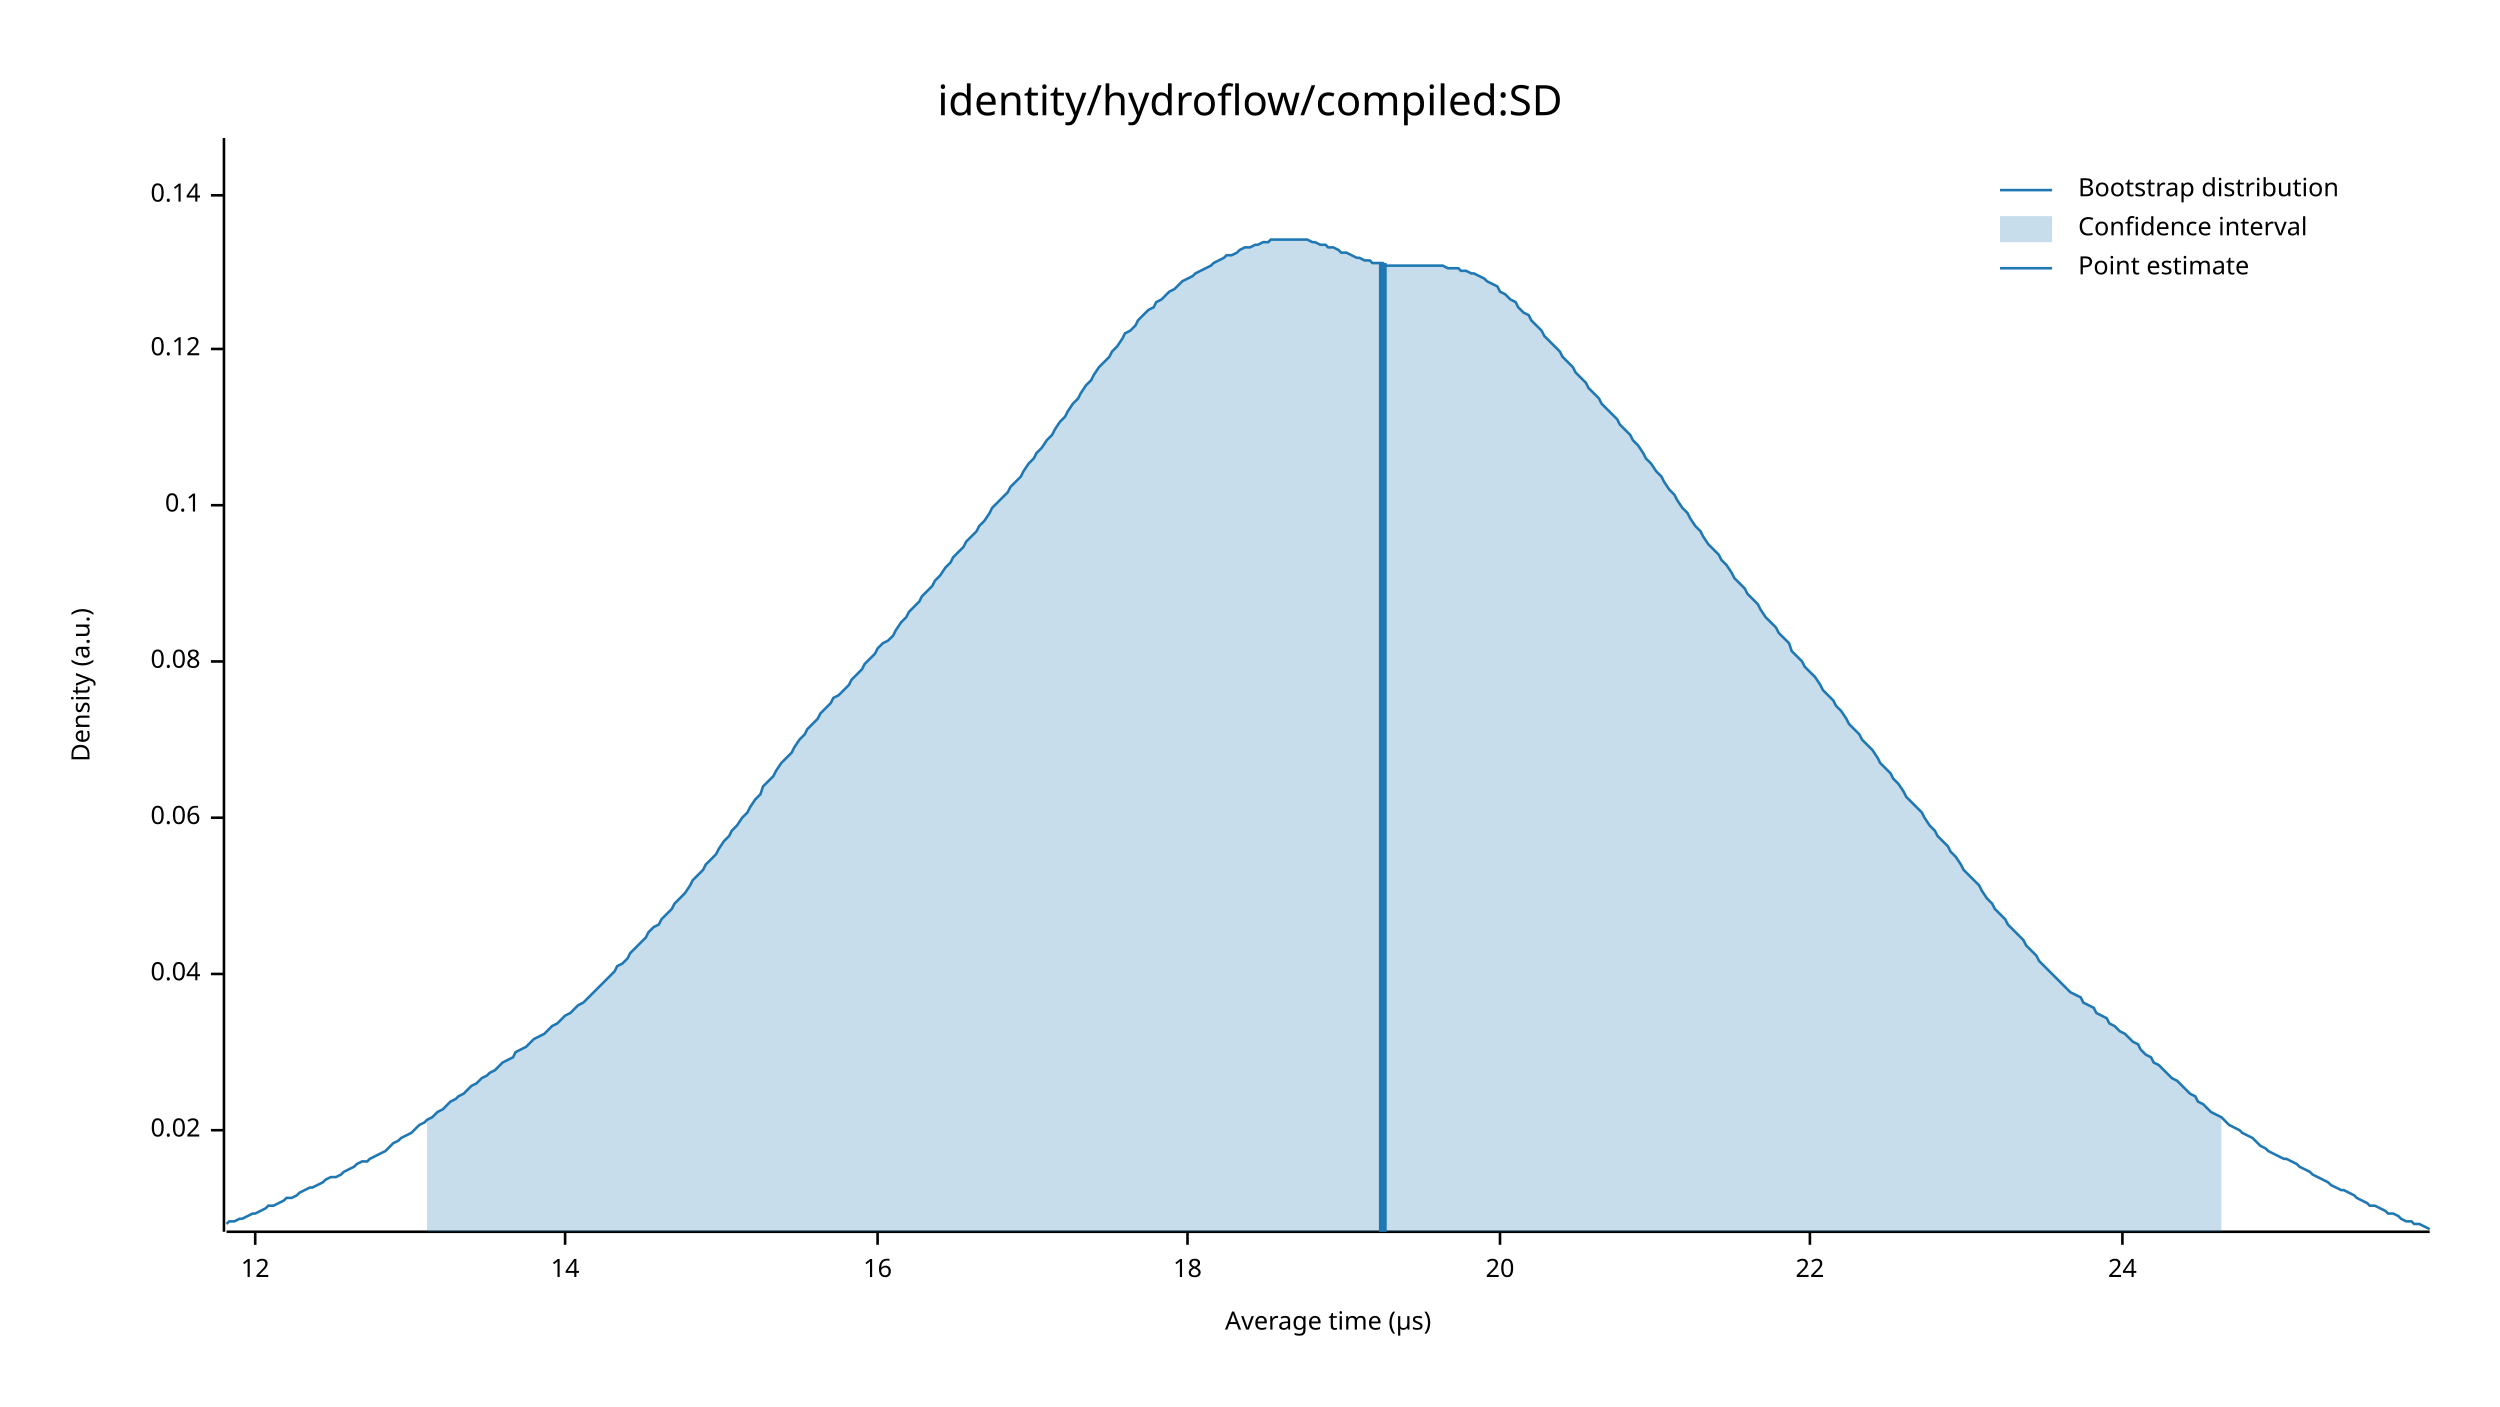
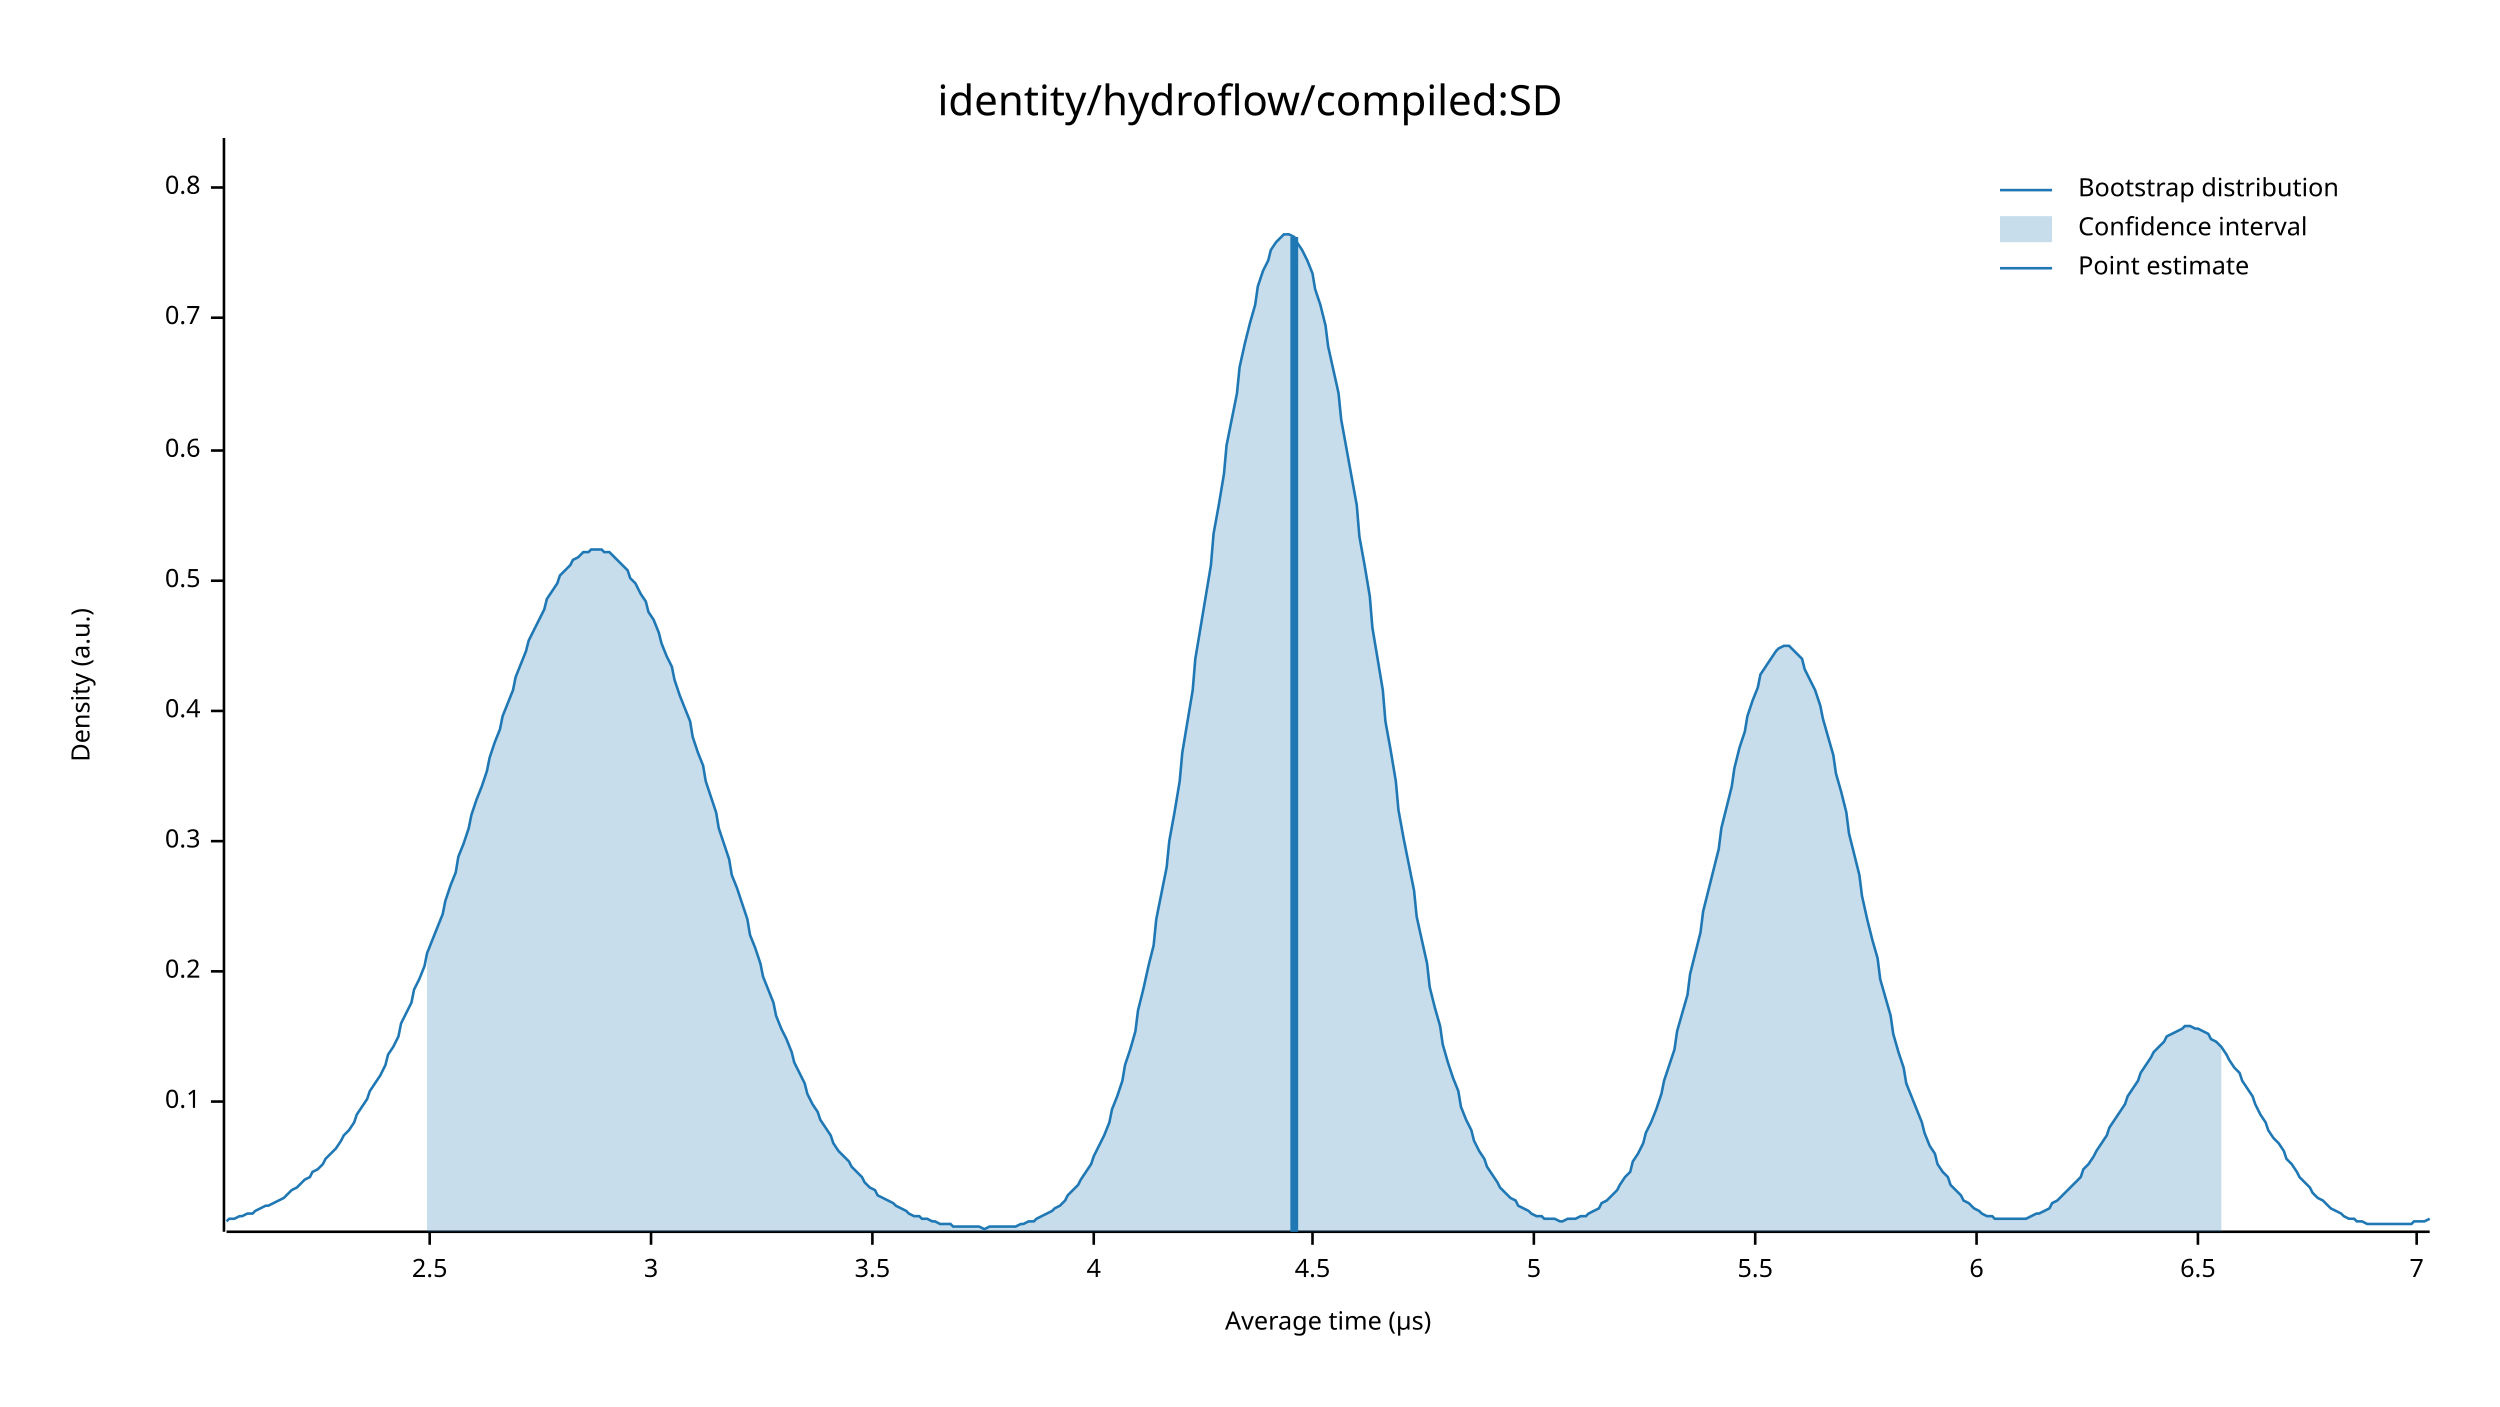
<svg xmlns="http://www.w3.org/2000/svg" width="960" height="540" viewBox="0 0 960 540">
  <text x="480" y="32" dy="0.76em" text-anchor="middle" font-family="sans-serif" font-size="16.129" opacity="1" fill="#000000">
identity/hydroflow/compiled:SD
</text>
  <text x="27" y="263" dy="0.76em" text-anchor="middle" font-family="sans-serif" font-size="9.677" opacity="1" fill="#000000" transform="rotate(270, 27, 263)">
Density (a.u.)
</text>
  <text x="510" y="513" dy="-0.5ex" text-anchor="middle" font-family="sans-serif" font-size="9.677" opacity="1" fill="#000000">
Average time (µs)
</text>
  <polyline fill="none" opacity="1" stroke="#000000" stroke-width="1" points="86,53 86,473 " />
-   <text x="77" y="434" dy="0.5ex" text-anchor="end" font-family="sans-serif" font-size="9.677" opacity="1" fill="#000000">
- 0.02
- </text>
-   <polyline fill="none" opacity="1" stroke="#000000" stroke-width="1" points="81,434 86,434 " />
-   <text x="77" y="374" dy="0.5ex" text-anchor="end" font-family="sans-serif" font-size="9.677" opacity="1" fill="#000000">
- 0.04
- </text>
-   <polyline fill="none" opacity="1" stroke="#000000" stroke-width="1" points="81,374 86,374 " />
-   <text x="77" y="314" dy="0.5ex" text-anchor="end" font-family="sans-serif" font-size="9.677" opacity="1" fill="#000000">
- 0.06
- </text>
-   <polyline fill="none" opacity="1" stroke="#000000" stroke-width="1" points="81,314 86,314 " />
-   <text x="77" y="254" dy="0.5ex" text-anchor="end" font-family="sans-serif" font-size="9.677" opacity="1" fill="#000000">
- 0.08
- </text>
-   <polyline fill="none" opacity="1" stroke="#000000" stroke-width="1" points="81,254 86,254 " />
-   <text x="77" y="194" dy="0.5ex" text-anchor="end" font-family="sans-serif" font-size="9.677" opacity="1" fill="#000000">
+   <text x="77" y="423" dy="0.5ex" text-anchor="end" font-family="sans-serif" font-size="9.677" opacity="1" fill="#000000">
0.1
</text>
-   <polyline fill="none" opacity="1" stroke="#000000" stroke-width="1" points="81,194 86,194 " />
-   <text x="77" y="134" dy="0.5ex" text-anchor="end" font-family="sans-serif" font-size="9.677" opacity="1" fill="#000000">
- 0.12
+   <polyline fill="none" opacity="1" stroke="#000000" stroke-width="1" points="81,423 86,423 " />
+   <text x="77" y="373" dy="0.5ex" text-anchor="end" font-family="sans-serif" font-size="9.677" opacity="1" fill="#000000">
+ 0.2
</text>
-   <polyline fill="none" opacity="1" stroke="#000000" stroke-width="1" points="81,134 86,134 " />
-   <text x="77" y="75" dy="0.5ex" text-anchor="end" font-family="sans-serif" font-size="9.677" opacity="1" fill="#000000">
- 0.14
+   <polyline fill="none" opacity="1" stroke="#000000" stroke-width="1" points="81,373 86,373 " />
+   <text x="77" y="323" dy="0.5ex" text-anchor="end" font-family="sans-serif" font-size="9.677" opacity="1" fill="#000000">
+ 0.3
</text>
-   <polyline fill="none" opacity="1" stroke="#000000" stroke-width="1" points="81,75 86,75 " />
+   <polyline fill="none" opacity="1" stroke="#000000" stroke-width="1" points="81,323 86,323 " />
+   <text x="77" y="273" dy="0.5ex" text-anchor="end" font-family="sans-serif" font-size="9.677" opacity="1" fill="#000000">
+ 0.4
+ </text>
+   <polyline fill="none" opacity="1" stroke="#000000" stroke-width="1" points="81,273 86,273 " />
+   <text x="77" y="223" dy="0.5ex" text-anchor="end" font-family="sans-serif" font-size="9.677" opacity="1" fill="#000000">
+ 0.5
+ </text>
+   <polyline fill="none" opacity="1" stroke="#000000" stroke-width="1" points="81,223 86,223 " />
+   <text x="77" y="173" dy="0.5ex" text-anchor="end" font-family="sans-serif" font-size="9.677" opacity="1" fill="#000000">
+ 0.6
+ </text>
+   <polyline fill="none" opacity="1" stroke="#000000" stroke-width="1" points="81,173 86,173 " />
+   <text x="77" y="122" dy="0.5ex" text-anchor="end" font-family="sans-serif" font-size="9.677" opacity="1" fill="#000000">
+ 0.7
+ </text>
+   <polyline fill="none" opacity="1" stroke="#000000" stroke-width="1" points="81,122 86,122 " />
+   <text x="77" y="72" dy="0.5ex" text-anchor="end" font-family="sans-serif" font-size="9.677" opacity="1" fill="#000000">
+ 0.8
+ </text>
+   <polyline fill="none" opacity="1" stroke="#000000" stroke-width="1" points="81,72 86,72 " />
  <polyline fill="none" opacity="1" stroke="#000000" stroke-width="1" points="87,473 933,473 " />
-   <text x="98" y="483" dy="0.76em" text-anchor="middle" font-family="sans-serif" font-size="9.677" opacity="1" fill="#000000">
- 12
+   <text x="165" y="483" dy="0.76em" text-anchor="middle" font-family="sans-serif" font-size="9.677" opacity="1" fill="#000000">
+ 2.5
</text>
-   <polyline fill="none" opacity="1" stroke="#000000" stroke-width="1" points="98,473 98,478 " />
-   <text x="217" y="483" dy="0.76em" text-anchor="middle" font-family="sans-serif" font-size="9.677" opacity="1" fill="#000000">
- 14
+   <polyline fill="none" opacity="1" stroke="#000000" stroke-width="1" points="165,473 165,478 " />
+   <text x="250" y="483" dy="0.76em" text-anchor="middle" font-family="sans-serif" font-size="9.677" opacity="1" fill="#000000">
+ 3
</text>
-   <polyline fill="none" opacity="1" stroke="#000000" stroke-width="1" points="217,473 217,478 " />
-   <text x="337" y="483" dy="0.76em" text-anchor="middle" font-family="sans-serif" font-size="9.677" opacity="1" fill="#000000">
- 16
+   <polyline fill="none" opacity="1" stroke="#000000" stroke-width="1" points="250,473 250,478 " />
+   <text x="335" y="483" dy="0.76em" text-anchor="middle" font-family="sans-serif" font-size="9.677" opacity="1" fill="#000000">
+ 3.5
</text>
-   <polyline fill="none" opacity="1" stroke="#000000" stroke-width="1" points="337,473 337,478 " />
-   <text x="456" y="483" dy="0.76em" text-anchor="middle" font-family="sans-serif" font-size="9.677" opacity="1" fill="#000000">
- 18
+   <polyline fill="none" opacity="1" stroke="#000000" stroke-width="1" points="335,473 335,478 " />
+   <text x="420" y="483" dy="0.76em" text-anchor="middle" font-family="sans-serif" font-size="9.677" opacity="1" fill="#000000">
+ 4
</text>
-   <polyline fill="none" opacity="1" stroke="#000000" stroke-width="1" points="456,473 456,478 " />
-   <text x="576" y="483" dy="0.76em" text-anchor="middle" font-family="sans-serif" font-size="9.677" opacity="1" fill="#000000">
- 20
+   <polyline fill="none" opacity="1" stroke="#000000" stroke-width="1" points="420,473 420,478 " />
+   <text x="504" y="483" dy="0.76em" text-anchor="middle" font-family="sans-serif" font-size="9.677" opacity="1" fill="#000000">
+ 4.5
</text>
-   <polyline fill="none" opacity="1" stroke="#000000" stroke-width="1" points="576,473 576,478 " />
-   <text x="695" y="483" dy="0.76em" text-anchor="middle" font-family="sans-serif" font-size="9.677" opacity="1" fill="#000000">
- 22
+   <polyline fill="none" opacity="1" stroke="#000000" stroke-width="1" points="504,473 504,478 " />
+   <text x="589" y="483" dy="0.76em" text-anchor="middle" font-family="sans-serif" font-size="9.677" opacity="1" fill="#000000">
+ 5
</text>
-   <polyline fill="none" opacity="1" stroke="#000000" stroke-width="1" points="695,473 695,478 " />
-   <text x="815" y="483" dy="0.76em" text-anchor="middle" font-family="sans-serif" font-size="9.677" opacity="1" fill="#000000">
- 24
+   <polyline fill="none" opacity="1" stroke="#000000" stroke-width="1" points="589,473 589,478 " />
+   <text x="674" y="483" dy="0.76em" text-anchor="middle" font-family="sans-serif" font-size="9.677" opacity="1" fill="#000000">
+ 5.5
</text>
-   <polyline fill="none" opacity="1" stroke="#000000" stroke-width="1" points="815,473 815,478 " />
-   <polyline fill="none" opacity="1" stroke="#1F78B4" stroke-width="1" points="87,470 88,469 90,469 92,468 93,468 95,467 97,466 98,466 100,465 102,464 103,463 105,463 107,462 109,461 110,460 112,460 114,459 115,458 117,457 119,456 120,456 122,455 124,454 125,453 127,452 129,452 131,451 132,450 134,449 136,448 137,447 139,446 141,446 142,445 144,444 146,443 148,442 149,441 151,439 153,438 154,437 156,436 158,435 159,434 161,432 163,431 164,430 166,429 168,427 170,426 171,425 173,423 175,422 176,421 178,420 180,418 181,417 183,416 185,414 187,413 188,412 190,411 192,409 193,408 195,407 197,406 198,404 200,403 202,402 203,401 205,399 207,398 209,397 210,396 212,394 214,393 215,392 217,390 219,389 220,388 222,386 224,385 226,383 227,382 229,380 231,378 232,377 234,375 236,373 237,371 239,370 241,368 242,366 244,364 246,362 248,360 249,358 251,356 253,355 254,353 256,351 258,349 259,347 261,345 263,343 265,340 266,338 268,336 270,334 271,332 273,330 275,328 276,326 278,323 280,321 281,319 283,317 285,314 287,312 288,310 290,307 292,305 293,302 295,300 297,298 298,296 300,293 302,291 304,289 305,287 307,284 309,282 310,280 312,278 314,276 315,274 317,272 319,270 320,268 322,267 324,265 326,263 327,261 329,259 331,257 332,255 334,253 336,251 337,249 339,247 341,246 343,244 344,242 346,239 348,237 349,235 351,233 353,231 354,229 356,227 358,225 359,223 361,221 363,218 365,216 366,214 368,212 370,210 371,208 373,206 375,204 376,202 378,200 380,197 381,195 383,193 385,191 387,189 388,187 390,185 392,183 393,181 395,178 397,176 398,174 400,172 402,169 404,167 405,165 407,162 409,160 410,158 412,155 414,153 415,151 417,148 419,146 420,144 422,141 424,139 426,137 427,135 429,133 431,130 432,128 434,127 436,125 437,123 439,121 441,119 443,118 444,116 446,115 448,113 449,112 451,111 453,109 454,108 456,107 458,106 459,105 461,104 463,103 465,102 466,101 468,100 470,99 471,98 473,98 475,97 476,96 478,95 480,95 482,94 483,94 485,93 487,93 488,92 490,92 492,92 493,92 495,92 497,92 498,92 500,92 502,92 504,93 505,93 507,94 509,94 510,95 512,95 514,96 515,97 517,97 519,98 521,99 522,99 524,100 526,100 527,101 529,101 531,101 532,102 534,102 536,102 537,102 539,102 541,102 543,102 544,102 546,102 548,102 549,102 551,102 553,102 554,102 556,103 558,103 560,103 561,104 563,104 565,105 566,105 568,106 570,107 571,108 573,109 575,110 576,112 578,113 580,115 582,116 583,118 585,120 587,121 588,123 590,125 592,127 593,129 595,131 597,133 599,135 600,137 602,139 604,141 605,143 607,145 609,147 610,149 612,151 614,153 615,155 617,157 619,159 621,161 622,163 624,165 626,167 627,169 629,171 631,174 632,176 634,178 636,181 638,183 639,185 641,188 643,190 644,192 646,195 648,197 649,199 651,202 653,204 654,206 656,209 658,211 660,213 661,215 663,217 665,220 666,222 668,224 670,226 671,228 673,230 675,232 676,234 678,237 680,239 682,241 683,243 685,245 687,247 688,250 690,252 692,254 693,256 695,258 697,260 699,263 700,265 702,267 704,269 705,271 707,273 709,276 710,278 712,280 714,282 715,284 717,286 719,288 721,291 722,293 724,295 726,297 727,299 729,301 731,304 732,306 734,308 736,310 738,312 739,314 741,317 743,319 744,321 746,323 748,325 749,327 751,329 753,332 754,334 756,336 758,338 760,340 761,342 763,345 765,347 766,349 768,351 770,353 771,355 773,357 775,359 777,361 778,363 780,365 782,367 783,369 785,371 787,373 788,374 790,376 792,378 793,379 795,381 797,382 799,383 800,385 802,386 804,387 805,389 807,390 809,391 810,393 812,394 814,396 816,397 817,398 819,400 821,401 822,403 824,405 826,406 827,408 829,409 831,411 832,412 834,414 836,415 838,417 839,418 841,420 843,421 844,423 846,424 848,426 849,427 851,428 853,429 855,431 856,432 858,433 860,434 861,435 863,436 865,437 866,438 868,440 870,441 871,442 873,443 875,444 877,445 878,445 880,446 882,447 883,448 885,449 887,450 888,451 890,452 892,453 894,454 895,455 897,456 899,457 900,457 902,458 904,459 905,460 907,461 909,462 910,463 912,463 914,464 916,465 917,466 919,466 921,467 922,468 924,469 926,469 927,470 929,470 931,471 933,472 " />
-   <polygon opacity="0.25" fill="#1F78B4" points="164,430 166,429 168,427 170,426 171,425 173,423 175,422 176,421 178,420 180,418 181,417 183,416 185,414 187,413 188,412 190,411 192,409 193,408 195,407 197,406 198,404 200,403 202,402 203,401 205,399 207,398 209,397 210,396 212,394 214,393 215,392 217,390 219,389 220,388 222,386 224,385 226,383 227,382 229,380 231,378 232,377 234,375 236,373 237,371 239,370 241,368 242,366 244,364 246,362 248,360 249,358 251,356 253,355 254,353 256,351 258,349 259,347 261,345 263,343 265,340 266,338 268,336 270,334 271,332 273,330 275,328 276,326 278,323 280,321 281,319 283,317 285,314 287,312 288,310 290,307 292,305 293,302 295,300 297,298 298,296 300,293 302,291 304,289 305,287 307,284 309,282 310,280 312,278 314,276 315,274 317,272 319,270 320,268 322,267 324,265 326,263 327,261 329,259 331,257 332,255 334,253 336,251 337,249 339,247 341,246 343,244 344,242 346,239 348,237 349,235 351,233 353,231 354,229 356,227 358,225 359,223 361,221 363,218 365,216 366,214 368,212 370,210 371,208 373,206 375,204 376,202 378,200 380,197 381,195 383,193 385,191 387,189 388,187 390,185 392,183 393,181 395,178 397,176 398,174 400,172 402,169 404,167 405,165 407,162 409,160 410,158 412,155 414,153 415,151 417,148 419,146 420,144 422,141 424,139 426,137 427,135 429,133 431,130 432,128 434,127 436,125 437,123 439,121 441,119 443,118 444,116 446,115 448,113 449,112 451,111 453,109 454,108 456,107 458,106 459,105 461,104 463,103 465,102 466,101 468,100 470,99 471,98 473,98 475,97 476,96 478,95 480,95 482,94 483,94 485,93 487,93 488,92 490,92 492,92 493,92 495,92 497,92 498,92 500,92 502,92 504,93 505,93 507,94 509,94 510,95 512,95 514,96 515,97 517,97 519,98 521,99 522,99 524,100 526,100 527,101 529,101 531,101 532,102 534,102 536,102 537,102 539,102 541,102 543,102 544,102 546,102 548,102 549,102 551,102 553,102 554,102 556,103 558,103 560,103 561,104 563,104 565,105 566,105 568,106 570,107 571,108 573,109 575,110 576,112 578,113 580,115 582,116 583,118 585,120 587,121 588,123 590,125 592,127 593,129 595,131 597,133 599,135 600,137 602,139 604,141 605,143 607,145 609,147 610,149 612,151 614,153 615,155 617,157 619,159 621,161 622,163 624,165 626,167 627,169 629,171 631,174 632,176 634,178 636,181 638,183 639,185 641,188 643,190 644,192 646,195 648,197 649,199 651,202 653,204 654,206 656,209 658,211 660,213 661,215 663,217 665,220 666,222 668,224 670,226 671,228 673,230 675,232 676,234 678,237 680,239 682,241 683,243 685,245 687,247 688,250 690,252 692,254 693,256 695,258 697,260 699,263 700,265 702,267 704,269 705,271 707,273 709,276 710,278 712,280 714,282 715,284 717,286 719,288 721,291 722,293 724,295 726,297 727,299 729,301 731,304 732,306 734,308 736,310 738,312 739,314 741,317 743,319 744,321 746,323 748,325 749,327 751,329 753,332 754,334 756,336 758,338 760,340 761,342 763,345 765,347 766,349 768,351 770,353 771,355 773,357 775,359 777,361 778,363 780,365 782,367 783,369 785,371 787,373 788,374 790,376 792,378 793,379 795,381 797,382 799,383 800,385 802,386 804,387 805,389 807,390 809,391 810,393 812,394 814,396 816,397 817,398 819,400 821,401 822,403 824,405 826,406 827,408 829,409 831,411 832,412 834,414 836,415 838,417 839,418 841,420 843,421 844,423 846,424 848,426 849,427 851,428 853,429 853,473 164,473 " />
-   <polyline fill="none" opacity="1" stroke="#1F78B4" stroke-width="3" points="531,473 531,101 " />
+   <polyline fill="none" opacity="1" stroke="#000000" stroke-width="1" points="674,473 674,478 " />
+   <text x="759" y="483" dy="0.76em" text-anchor="middle" font-family="sans-serif" font-size="9.677" opacity="1" fill="#000000">
+ 6
+ </text>
+   <polyline fill="none" opacity="1" stroke="#000000" stroke-width="1" points="759,473 759,478 " />
+   <text x="844" y="483" dy="0.76em" text-anchor="middle" font-family="sans-serif" font-size="9.677" opacity="1" fill="#000000">
+ 6.5
+ </text>
+   <polyline fill="none" opacity="1" stroke="#000000" stroke-width="1" points="844,473 844,478 " />
+   <text x="928" y="483" dy="0.76em" text-anchor="middle" font-family="sans-serif" font-size="9.677" opacity="1" fill="#000000">
+ 7
+ </text>
+   <polyline fill="none" opacity="1" stroke="#000000" stroke-width="1" points="928,473 928,478 " />
+   <polyline fill="none" opacity="1" stroke="#1F78B4" stroke-width="1" points="87,469 88,468 90,468 92,467 93,467 95,466 97,466 98,465 100,464 102,463 103,463 105,462 107,461 109,460 110,459 112,457 114,456 115,455 117,453 119,452 120,450 122,449 124,447 125,445 127,443 129,441 131,438 132,436 134,434 136,431 137,428 139,425 141,422 142,419 144,416 146,413 148,409 149,405 151,402 153,398 154,393 156,389 158,385 159,380 161,376 163,371 164,366 166,361 168,356 170,351 171,346 173,340 175,335 176,329 178,324 180,318 181,313 183,307 185,302 187,296 188,291 190,285 192,280 193,275 195,270 197,265 198,260 200,255 202,250 203,246 205,242 207,238 209,234 210,230 212,227 214,224 215,221 217,219 219,217 220,215 222,214 224,212 226,212 227,211 229,211 231,211 232,212 234,212 236,214 237,215 239,217 241,219 242,222 244,224 246,228 248,231 249,235 251,238 253,243 254,247 256,252 258,256 259,261 261,267 263,272 265,277 266,283 268,289 270,294 271,300 273,306 275,312 276,318 278,324 280,330 281,336 283,341 285,347 287,353 288,359 290,364 292,370 293,375 295,380 297,385 298,390 300,395 302,399 304,404 305,408 307,412 309,416 310,420 312,424 314,427 315,430 317,433 319,436 320,439 322,442 324,444 326,446 327,448 329,450 331,452 332,454 334,456 336,457 337,459 339,460 341,461 343,462 344,463 346,464 348,465 349,466 351,467 353,467 354,468 356,468 358,469 359,469 361,470 363,470 365,470 366,471 368,471 370,471 371,471 373,471 375,471 376,471 378,472 380,471 381,471 383,471 385,471 387,471 388,471 390,471 392,470 393,470 395,469 397,469 398,468 400,467 402,466 404,465 405,464 407,463 409,461 410,459 412,457 414,455 415,453 417,450 419,447 420,444 422,440 424,436 426,431 427,426 429,421 431,415 432,409 434,403 436,396 437,388 439,380 441,371 443,363 444,353 446,343 448,333 449,323 451,312 453,300 454,289 456,277 458,265 459,253 461,241 463,229 465,217 466,205 468,194 470,182 471,171 473,161 475,151 476,141 478,132 480,124 482,117 483,110 485,104 487,100 488,96 490,93 492,91 493,90 495,90 497,91 498,93 500,96 502,100 504,105 505,111 507,117 509,125 510,133 512,142 514,151 515,161 517,172 519,183 521,194 522,206 524,217 526,229 527,241 529,253 531,265 532,277 534,288 536,300 537,311 539,322 541,332 543,342 544,352 546,361 548,370 549,379 551,387 553,394 554,401 556,408 558,414 560,419 561,425 563,430 565,434 566,438 568,442 570,445 571,448 573,451 575,454 576,456 578,458 580,460 582,461 583,463 585,464 587,465 588,466 590,467 592,467 593,468 595,468 597,468 599,469 600,469 602,468 604,468 605,468 607,467 609,467 610,466 612,465 614,464 615,462 617,461 619,459 621,457 622,455 624,452 626,450 627,446 629,443 631,439 632,435 634,431 636,426 638,420 639,415 641,409 643,403 644,396 646,389 648,382 649,374 651,366 653,358 654,350 656,342 658,334 660,326 661,318 663,310 665,302 666,295 668,287 670,281 671,275 673,269 675,264 676,259 678,256 680,253 682,250 683,249 685,248 687,248 688,249 690,251 692,253 693,257 695,261 697,265 699,271 700,276 702,283 704,290 705,297 707,304 709,312 710,320 712,328 714,336 715,344 717,353 719,361 721,368 722,376 724,383 726,390 727,397 729,404 731,410 732,416 734,421 736,426 738,431 739,435 741,440 743,443 744,447 746,450 748,452 749,455 751,457 753,459 754,461 756,462 758,464 760,465 761,466 763,467 765,467 766,468 768,468 770,468 771,468 773,468 775,468 777,468 778,468 780,467 782,466 783,466 785,465 787,464 788,462 790,461 792,459 793,458 795,456 797,454 799,452 800,449 802,447 804,444 805,442 807,439 809,436 810,433 812,430 814,427 816,424 817,421 819,418 821,415 822,412 824,409 826,406 827,404 829,402 831,400 832,398 834,397 836,396 838,395 839,394 841,394 843,395 844,395 846,396 848,397 849,399 851,400 853,402 855,405 856,407 858,410 860,412 861,415 863,418 865,421 866,424 868,428 870,431 871,434 873,437 875,439 877,442 878,445 880,447 882,450 883,452 885,454 887,456 888,458 890,460 892,461 894,463 895,464 897,465 899,466 900,467 902,468 904,468 905,469 907,469 909,470 910,470 912,470 914,470 916,470 917,470 919,470 921,470 922,470 924,470 926,470 927,469 929,469 931,469 933,468 " />
+   <polygon opacity="0.25" fill="#1F78B4" points="164,366 166,361 168,356 170,351 171,346 173,340 175,335 176,329 178,324 180,318 181,313 183,307 185,302 187,296 188,291 190,285 192,280 193,275 195,270 197,265 198,260 200,255 202,250 203,246 205,242 207,238 209,234 210,230 212,227 214,224 215,221 217,219 219,217 220,215 222,214 224,212 226,212 227,211 229,211 231,211 232,212 234,212 236,214 237,215 239,217 241,219 242,222 244,224 246,228 248,231 249,235 251,238 253,243 254,247 256,252 258,256 259,261 261,267 263,272 265,277 266,283 268,289 270,294 271,300 273,306 275,312 276,318 278,324 280,330 281,336 283,341 285,347 287,353 288,359 290,364 292,370 293,375 295,380 297,385 298,390 300,395 302,399 304,404 305,408 307,412 309,416 310,420 312,424 314,427 315,430 317,433 319,436 320,439 322,442 324,444 326,446 327,448 329,450 331,452 332,454 334,456 336,457 337,459 339,460 341,461 343,462 344,463 346,464 348,465 349,466 351,467 353,467 354,468 356,468 358,469 359,469 361,470 363,470 365,470 366,471 368,471 370,471 371,471 373,471 375,471 376,471 378,472 380,471 381,471 383,471 385,471 387,471 388,471 390,471 392,470 393,470 395,469 397,469 398,468 400,467 402,466 404,465 405,464 407,463 409,461 410,459 412,457 414,455 415,453 417,450 419,447 420,444 422,440 424,436 426,431 427,426 429,421 431,415 432,409 434,403 436,396 437,388 439,380 441,371 443,363 444,353 446,343 448,333 449,323 451,312 453,300 454,289 456,277 458,265 459,253 461,241 463,229 465,217 466,205 468,194 470,182 471,171 473,161 475,151 476,141 478,132 480,124 482,117 483,110 485,104 487,100 488,96 490,93 492,91 493,90 495,90 497,91 498,93 500,96 502,100 504,105 505,111 507,117 509,125 510,133 512,142 514,151 515,161 517,172 519,183 521,194 522,206 524,217 526,229 527,241 529,253 531,265 532,277 534,288 536,300 537,311 539,322 541,332 543,342 544,352 546,361 548,370 549,379 551,387 553,394 554,401 556,408 558,414 560,419 561,425 563,430 565,434 566,438 568,442 570,445 571,448 573,451 575,454 576,456 578,458 580,460 582,461 583,463 585,464 587,465 588,466 590,467 592,467 593,468 595,468 597,468 599,469 600,469 602,468 604,468 605,468 607,467 609,467 610,466 612,465 614,464 615,462 617,461 619,459 621,457 622,455 624,452 626,450 627,446 629,443 631,439 632,435 634,431 636,426 638,420 639,415 641,409 643,403 644,396 646,389 648,382 649,374 651,366 653,358 654,350 656,342 658,334 660,326 661,318 663,310 665,302 666,295 668,287 670,281 671,275 673,269 675,264 676,259 678,256 680,253 682,250 683,249 685,248 687,248 688,249 690,251 692,253 693,257 695,261 697,265 699,271 700,276 702,283 704,290 705,297 707,304 709,312 710,320 712,328 714,336 715,344 717,353 719,361 721,368 722,376 724,383 726,390 727,397 729,404 731,410 732,416 734,421 736,426 738,431 739,435 741,440 743,443 744,447 746,450 748,452 749,455 751,457 753,459 754,461 756,462 758,464 760,465 761,466 763,467 765,467 766,468 768,468 770,468 771,468 773,468 775,468 777,468 778,468 780,467 782,466 783,466 785,465 787,464 788,462 790,461 792,459 793,458 795,456 797,454 799,452 800,449 802,447 804,444 805,442 807,439 809,436 810,433 812,430 814,427 816,424 817,421 819,418 821,415 822,412 824,409 826,406 827,404 829,402 831,400 832,398 834,397 836,396 838,395 839,394 841,394 843,395 844,395 846,396 848,397 849,399 851,400 853,402 853,473 164,473 " />
+   <polyline fill="none" opacity="1" stroke="#1F78B4" stroke-width="3" points="497,473 497,91 " />
  <text x="798" y="68" dy="0.76em" text-anchor="start" font-family="sans-serif" font-size="9.677" opacity="1" fill="#000000">
Bootstrap distribution
</text>
  <text x="798" y="83" dy="0.76em" text-anchor="start" font-family="sans-serif" font-size="9.677" opacity="1" fill="#000000">
Confidence interval
</text>
  <text x="798" y="98" dy="0.76em" text-anchor="start" font-family="sans-serif" font-size="9.677" opacity="1" fill="#000000">
Point estimate
</text>
  <polyline fill="none" opacity="1" stroke="#1F78B4" stroke-width="1" points="768,73 788,73 " />
  <rect x="768" y="83" width="20" height="10" opacity="0.25" fill="#1F78B4" stroke="none" />
  <polyline fill="none" opacity="1" stroke="#1F78B4" stroke-width="1" points="768,103 788,103 " />
</svg>
